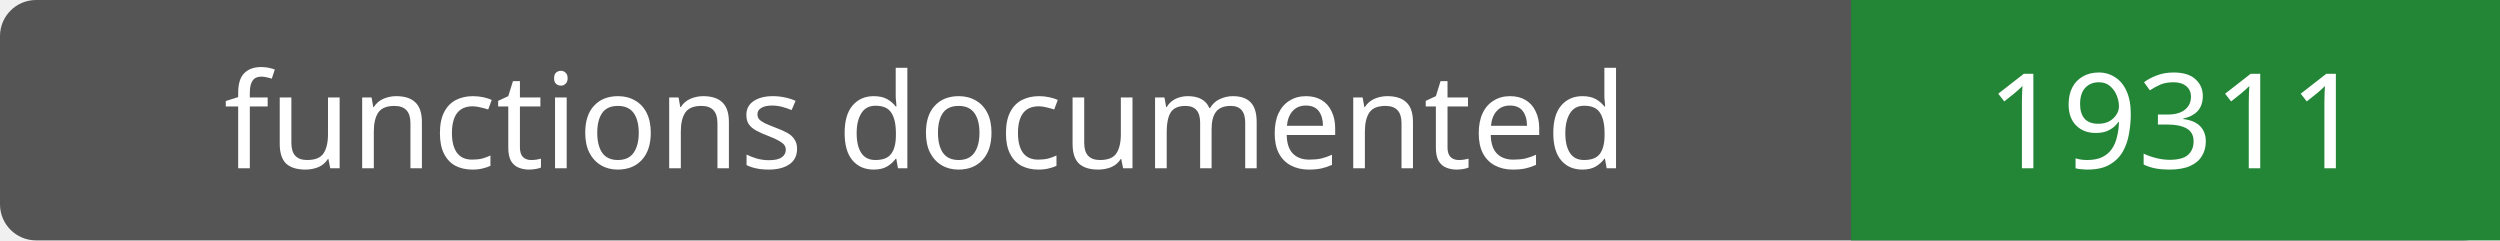
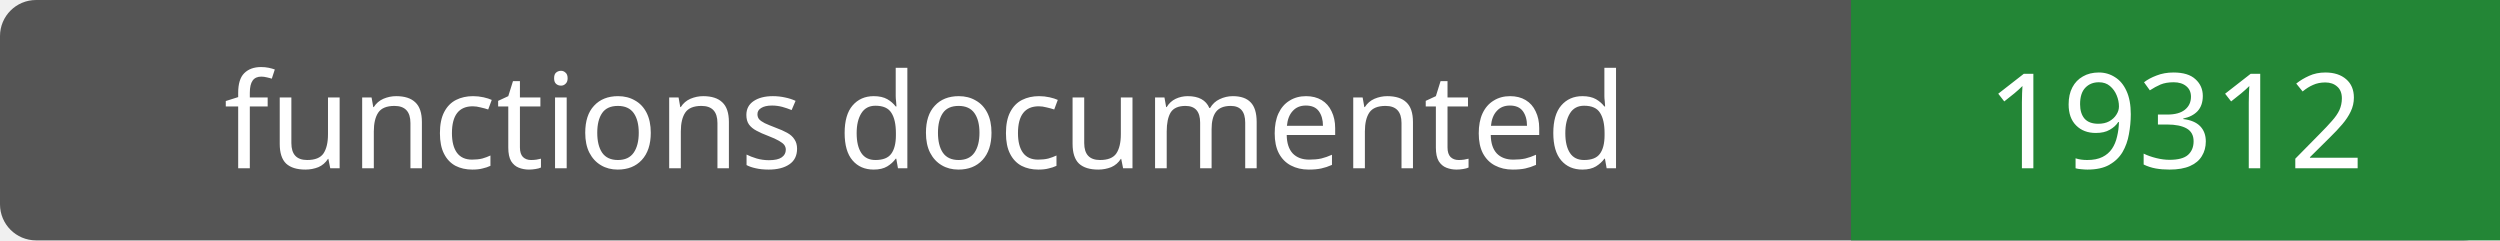
- <svg xmlns="http://www.w3.org/2000/svg" width="208" height="20" role="img" aria-label="functions documented: 19311">
+ <svg xmlns="http://www.w3.org/2000/svg" width="208" height="20" role="img" aria-label="functions documented: 19312">
  <rect width="208" height="20" rx="3" fill="#555" />
  <path fill="#238636" d="M154 0h54v20H154z" />
  <g fill="#fff" text-anchor="middle" font-family="Verdana,sans-serif" font-size="11">
    <text x="77.0" y="14">functions documented</text>
-     <text x="181.0" y="14">19311</text>
+     <text x="181.0" y="14">19312</text>
  </g>
</svg>
